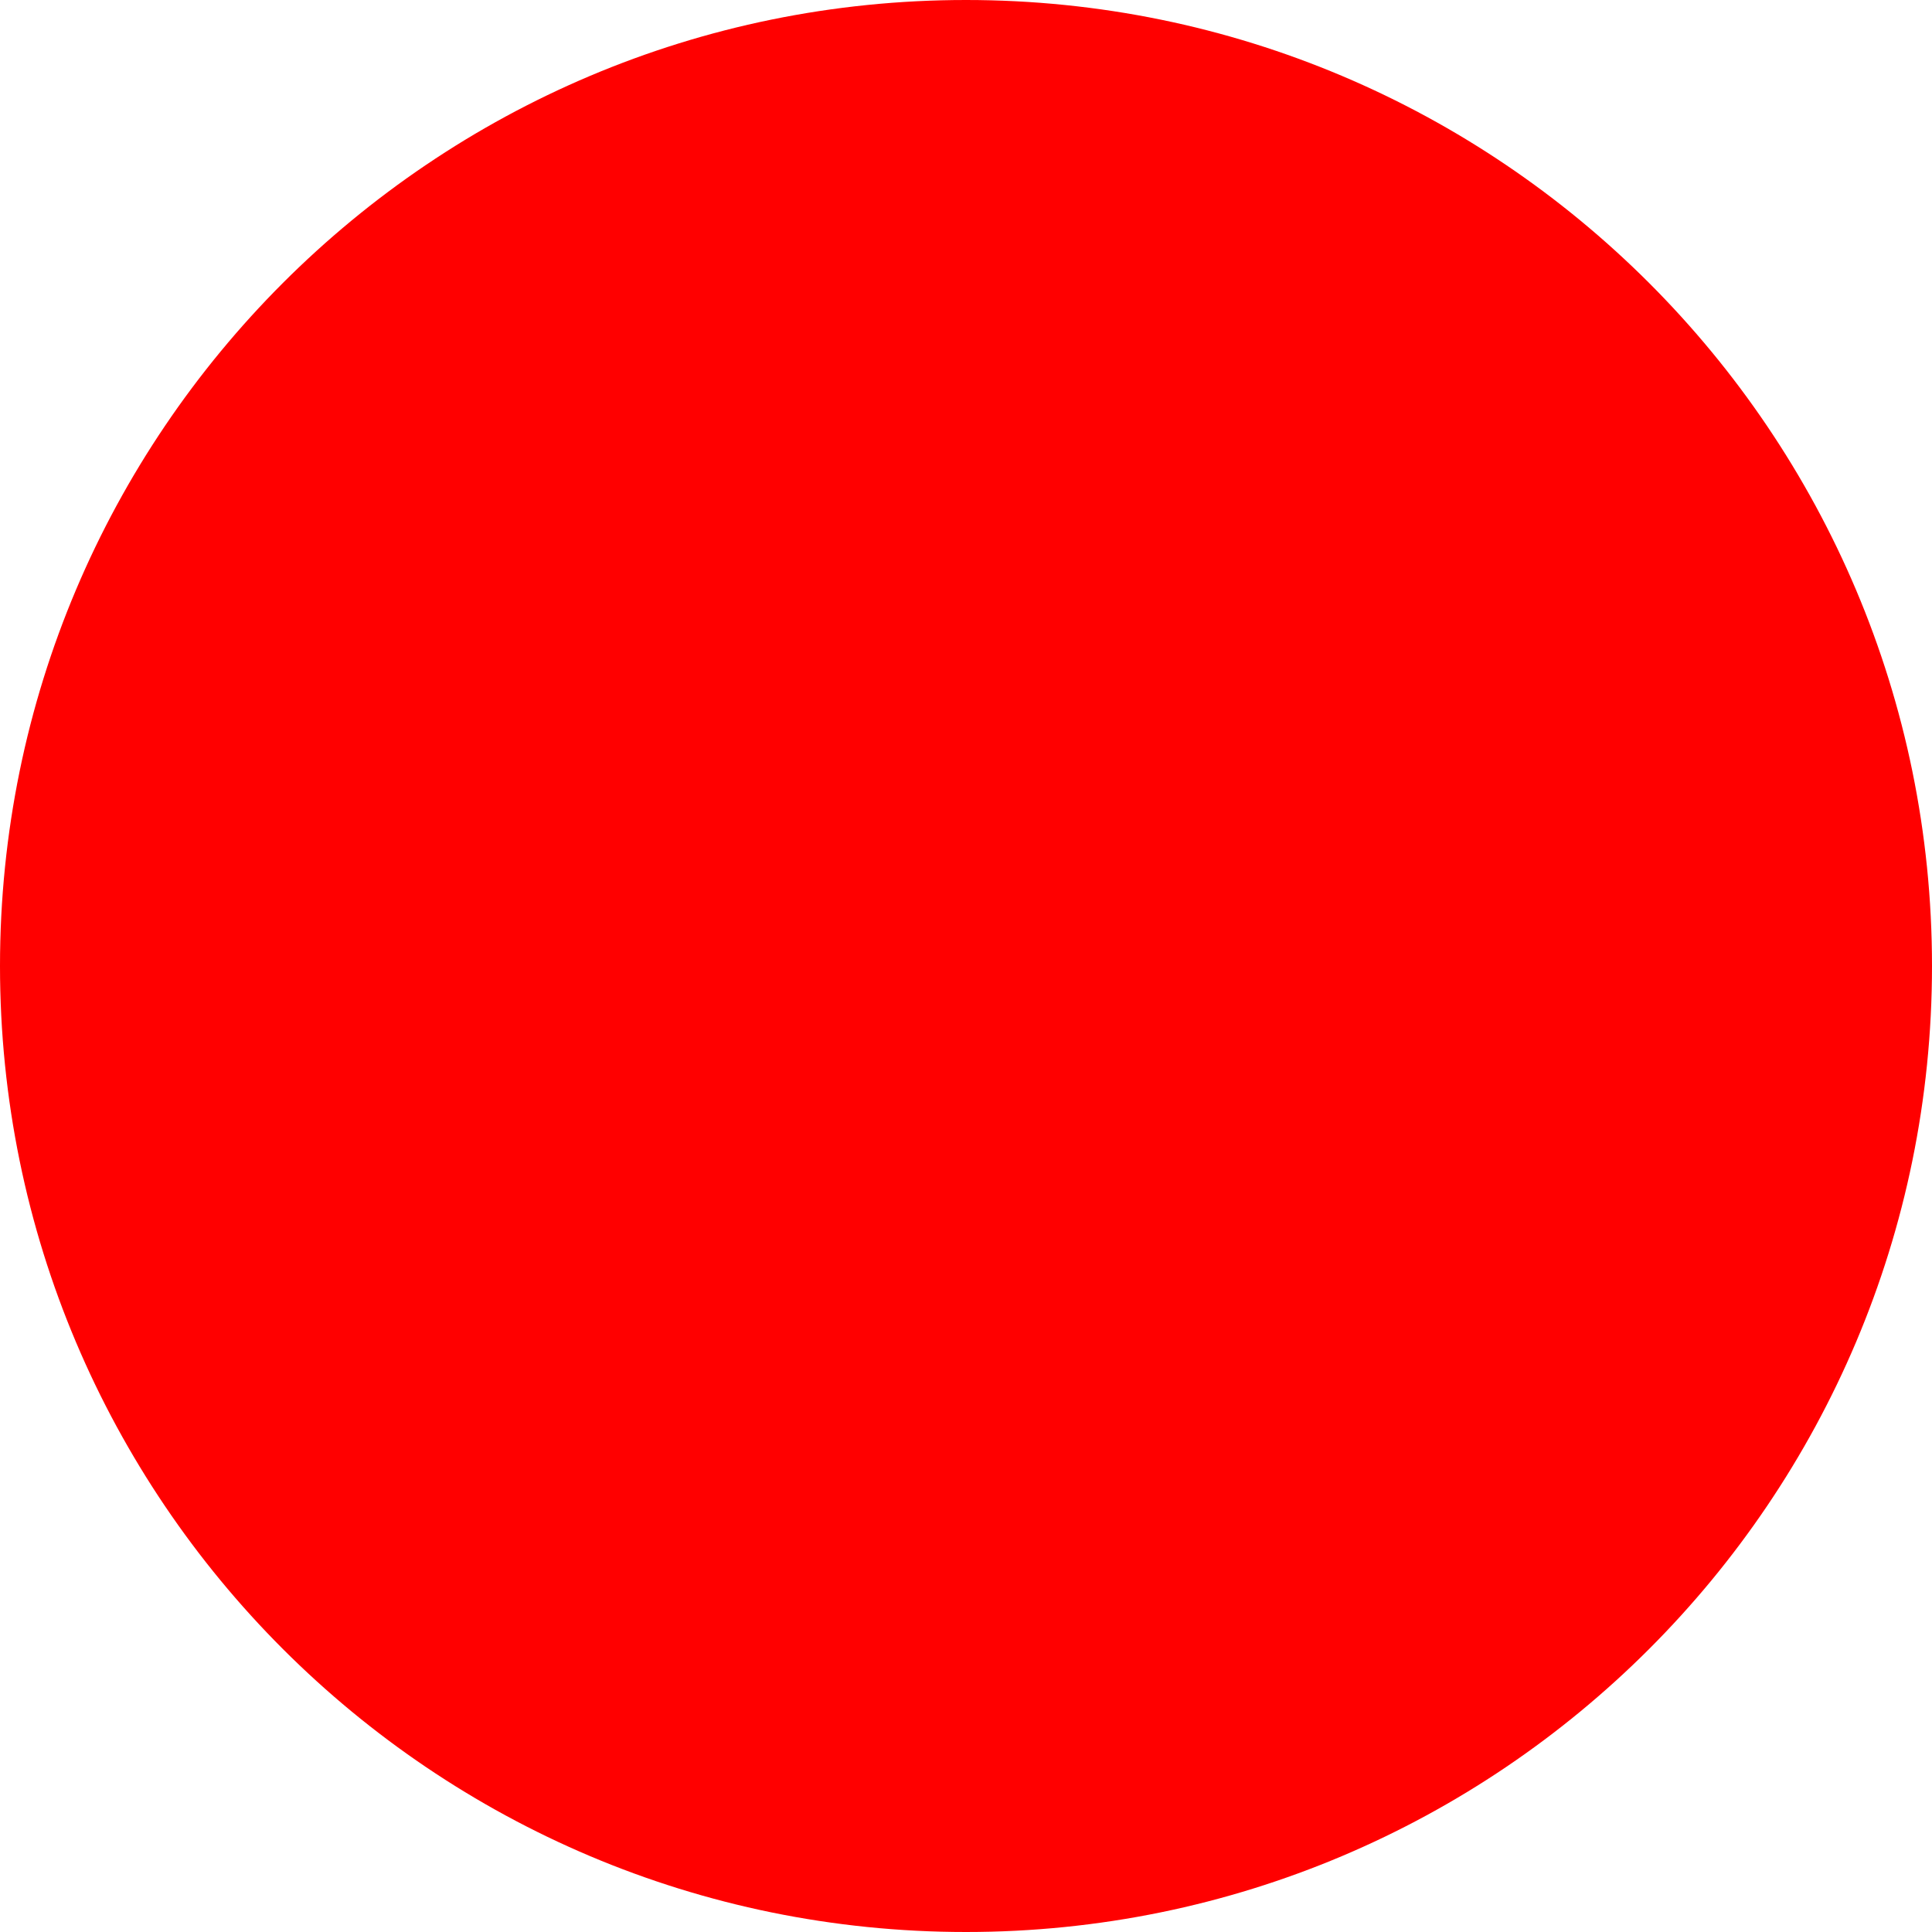
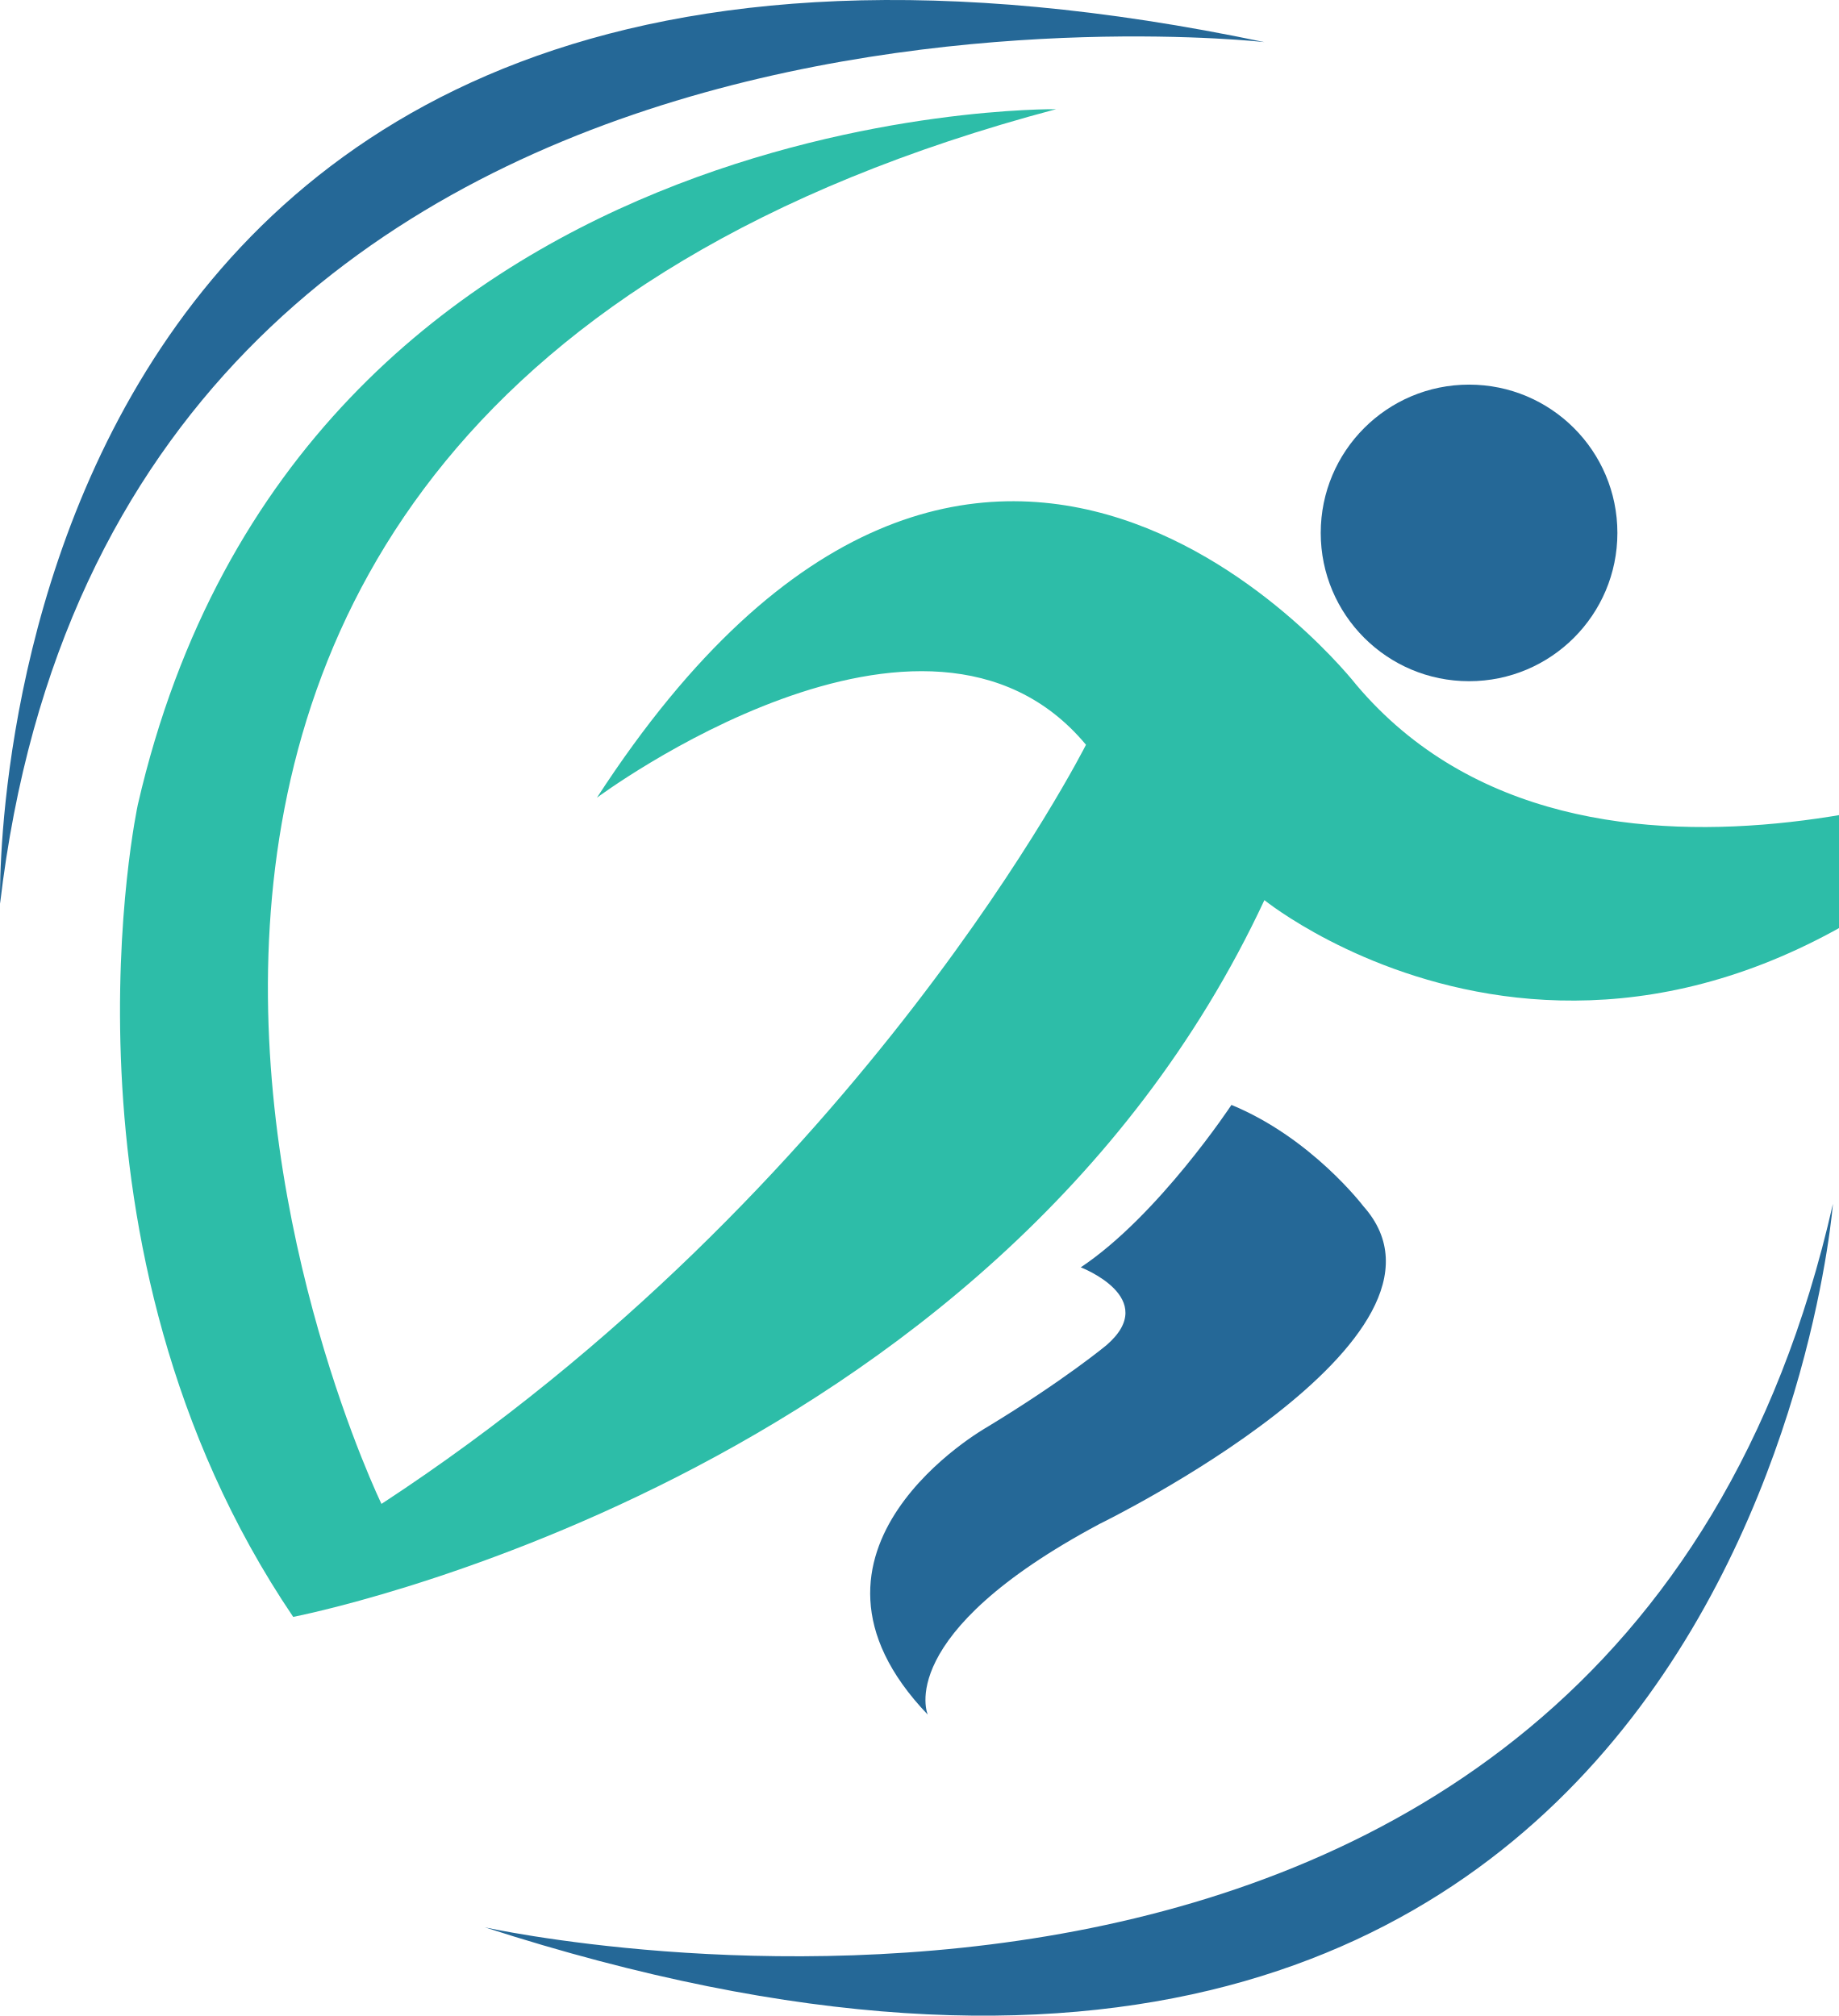
- <svg xmlns="http://www.w3.org/2000/svg" width="512" height="512">
-   <circle cx="256" cy="256" r="256" fill="red" />
+ <svg xmlns="http://www.w3.org/2000/svg" viewBox="0 0 165 181" fill-rule="evenodd" clip-rule="evenodd">
+   <path d="M83.274,153.938c0,0 -3.17,-7.185 15.427,-17.118c0,0 34.238,-16.696 23.671,-28.531c0,0 -4.65,-6.129 -11.835,-9.088c0,0 -6.552,9.933 -13.526,14.583c0,0 7.185,2.747 2.324,6.974c0,0 -3.803,3.171 -10.778,7.397c0,0 -19.443,10.991 -5.284,25.784Z" fill="#256897" />
+   <path d="M94.792,9.804c0,0 -67.84,-0.951 -82.423,62.451c0,0 -8.559,39.626 13.948,72.912c0,0 62.768,-12.046 87.178,-64.353c0,0 33.603,27.263 70.694,-12.997c0,0 -41.846,18.07 -62.451,-6.34c0,0 -33.604,-43.114 -68.158,10.144c0,0 29.51,-22.015 43.9,-4.755c0,0 -20.124,39.944 -63.238,68.157c0,0 -46.918,-96.688 60.549,-125.219Z" fill="#2dbda8" />
+   <path d="M0.006,81.132c0,0 -2.853,-101.76 113.49,-77.351c0,0 -103.028,-11.729 -113.49,77.351Z" fill="#256897" />
+   <path d="M145.18,47.846c0,7.353 -5.961,13.314 -13.314,13.314c-7.354,0 -13.315,-5.961 -13.315,-13.314c0,-7.353 5.961,-13.314 13.315,-13.314c7.353,0 13.314,5.961 13.314,13.314Z" fill="#256897" />
+   <path d="M164.527,108.08c0,0 -7.889,101.494 -121.01,64.957c0,0 101.219,22.524 121.01,-64.957Z" fill="#256897" />
</svg>
